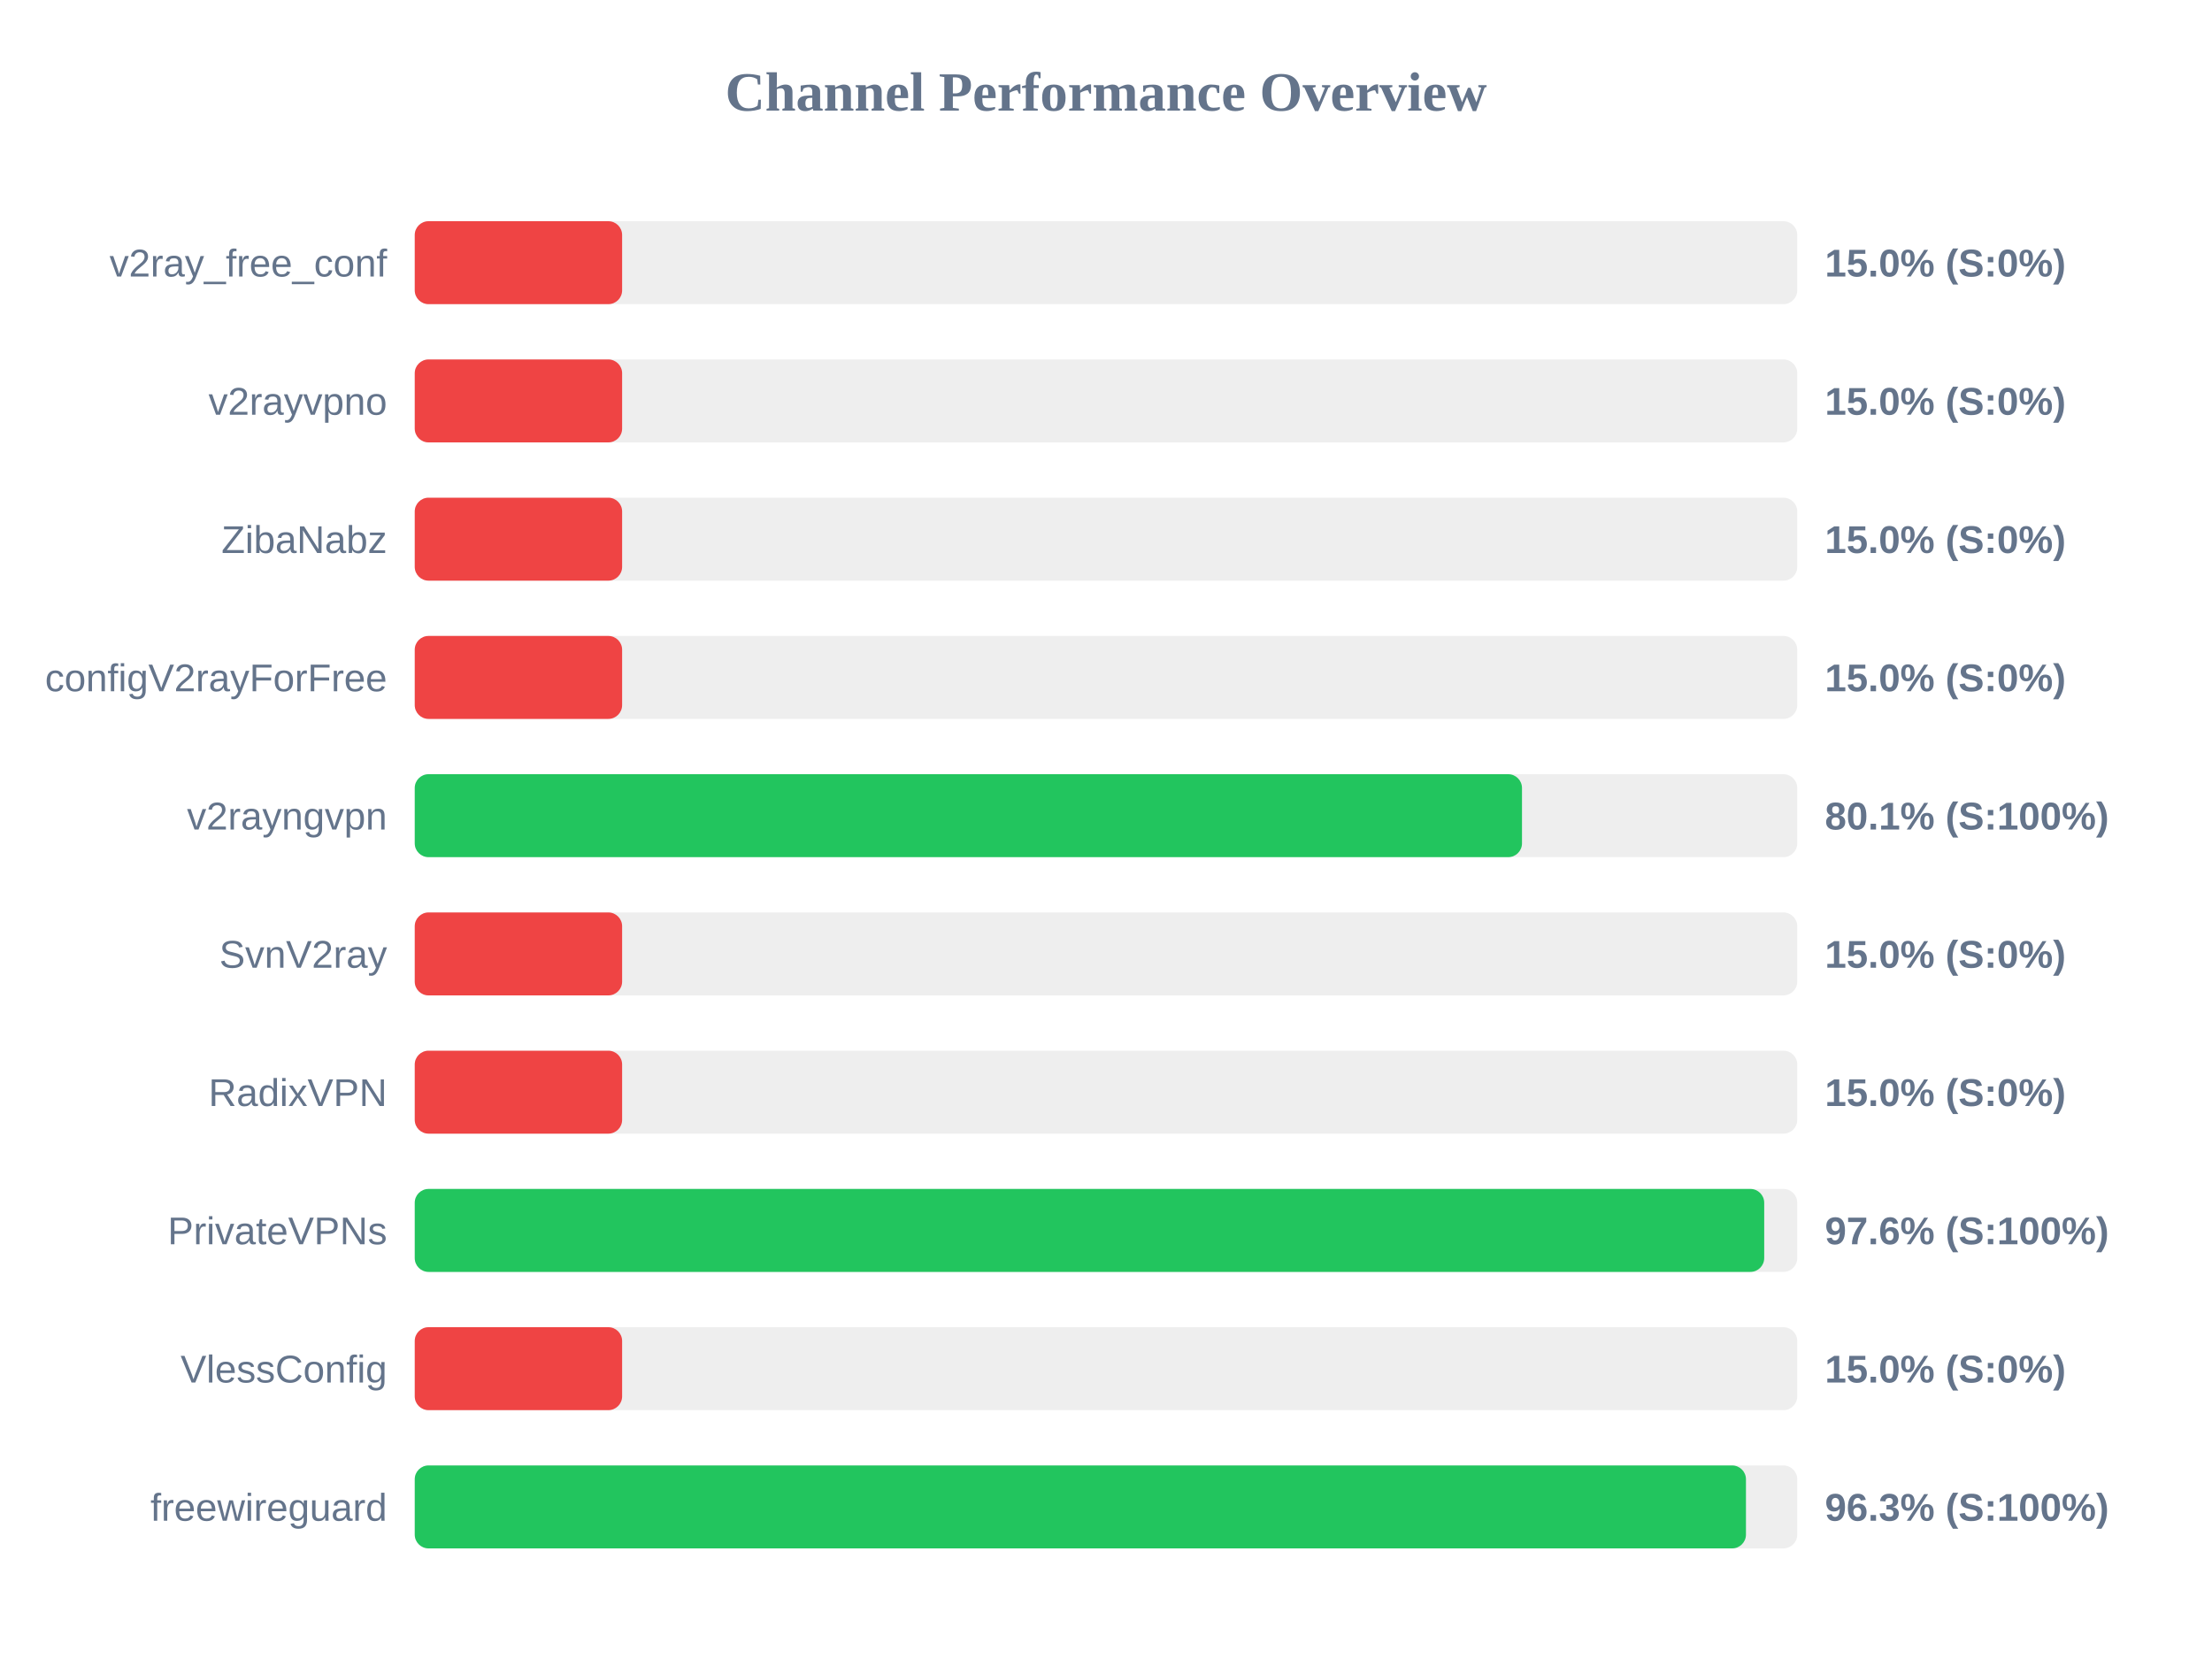
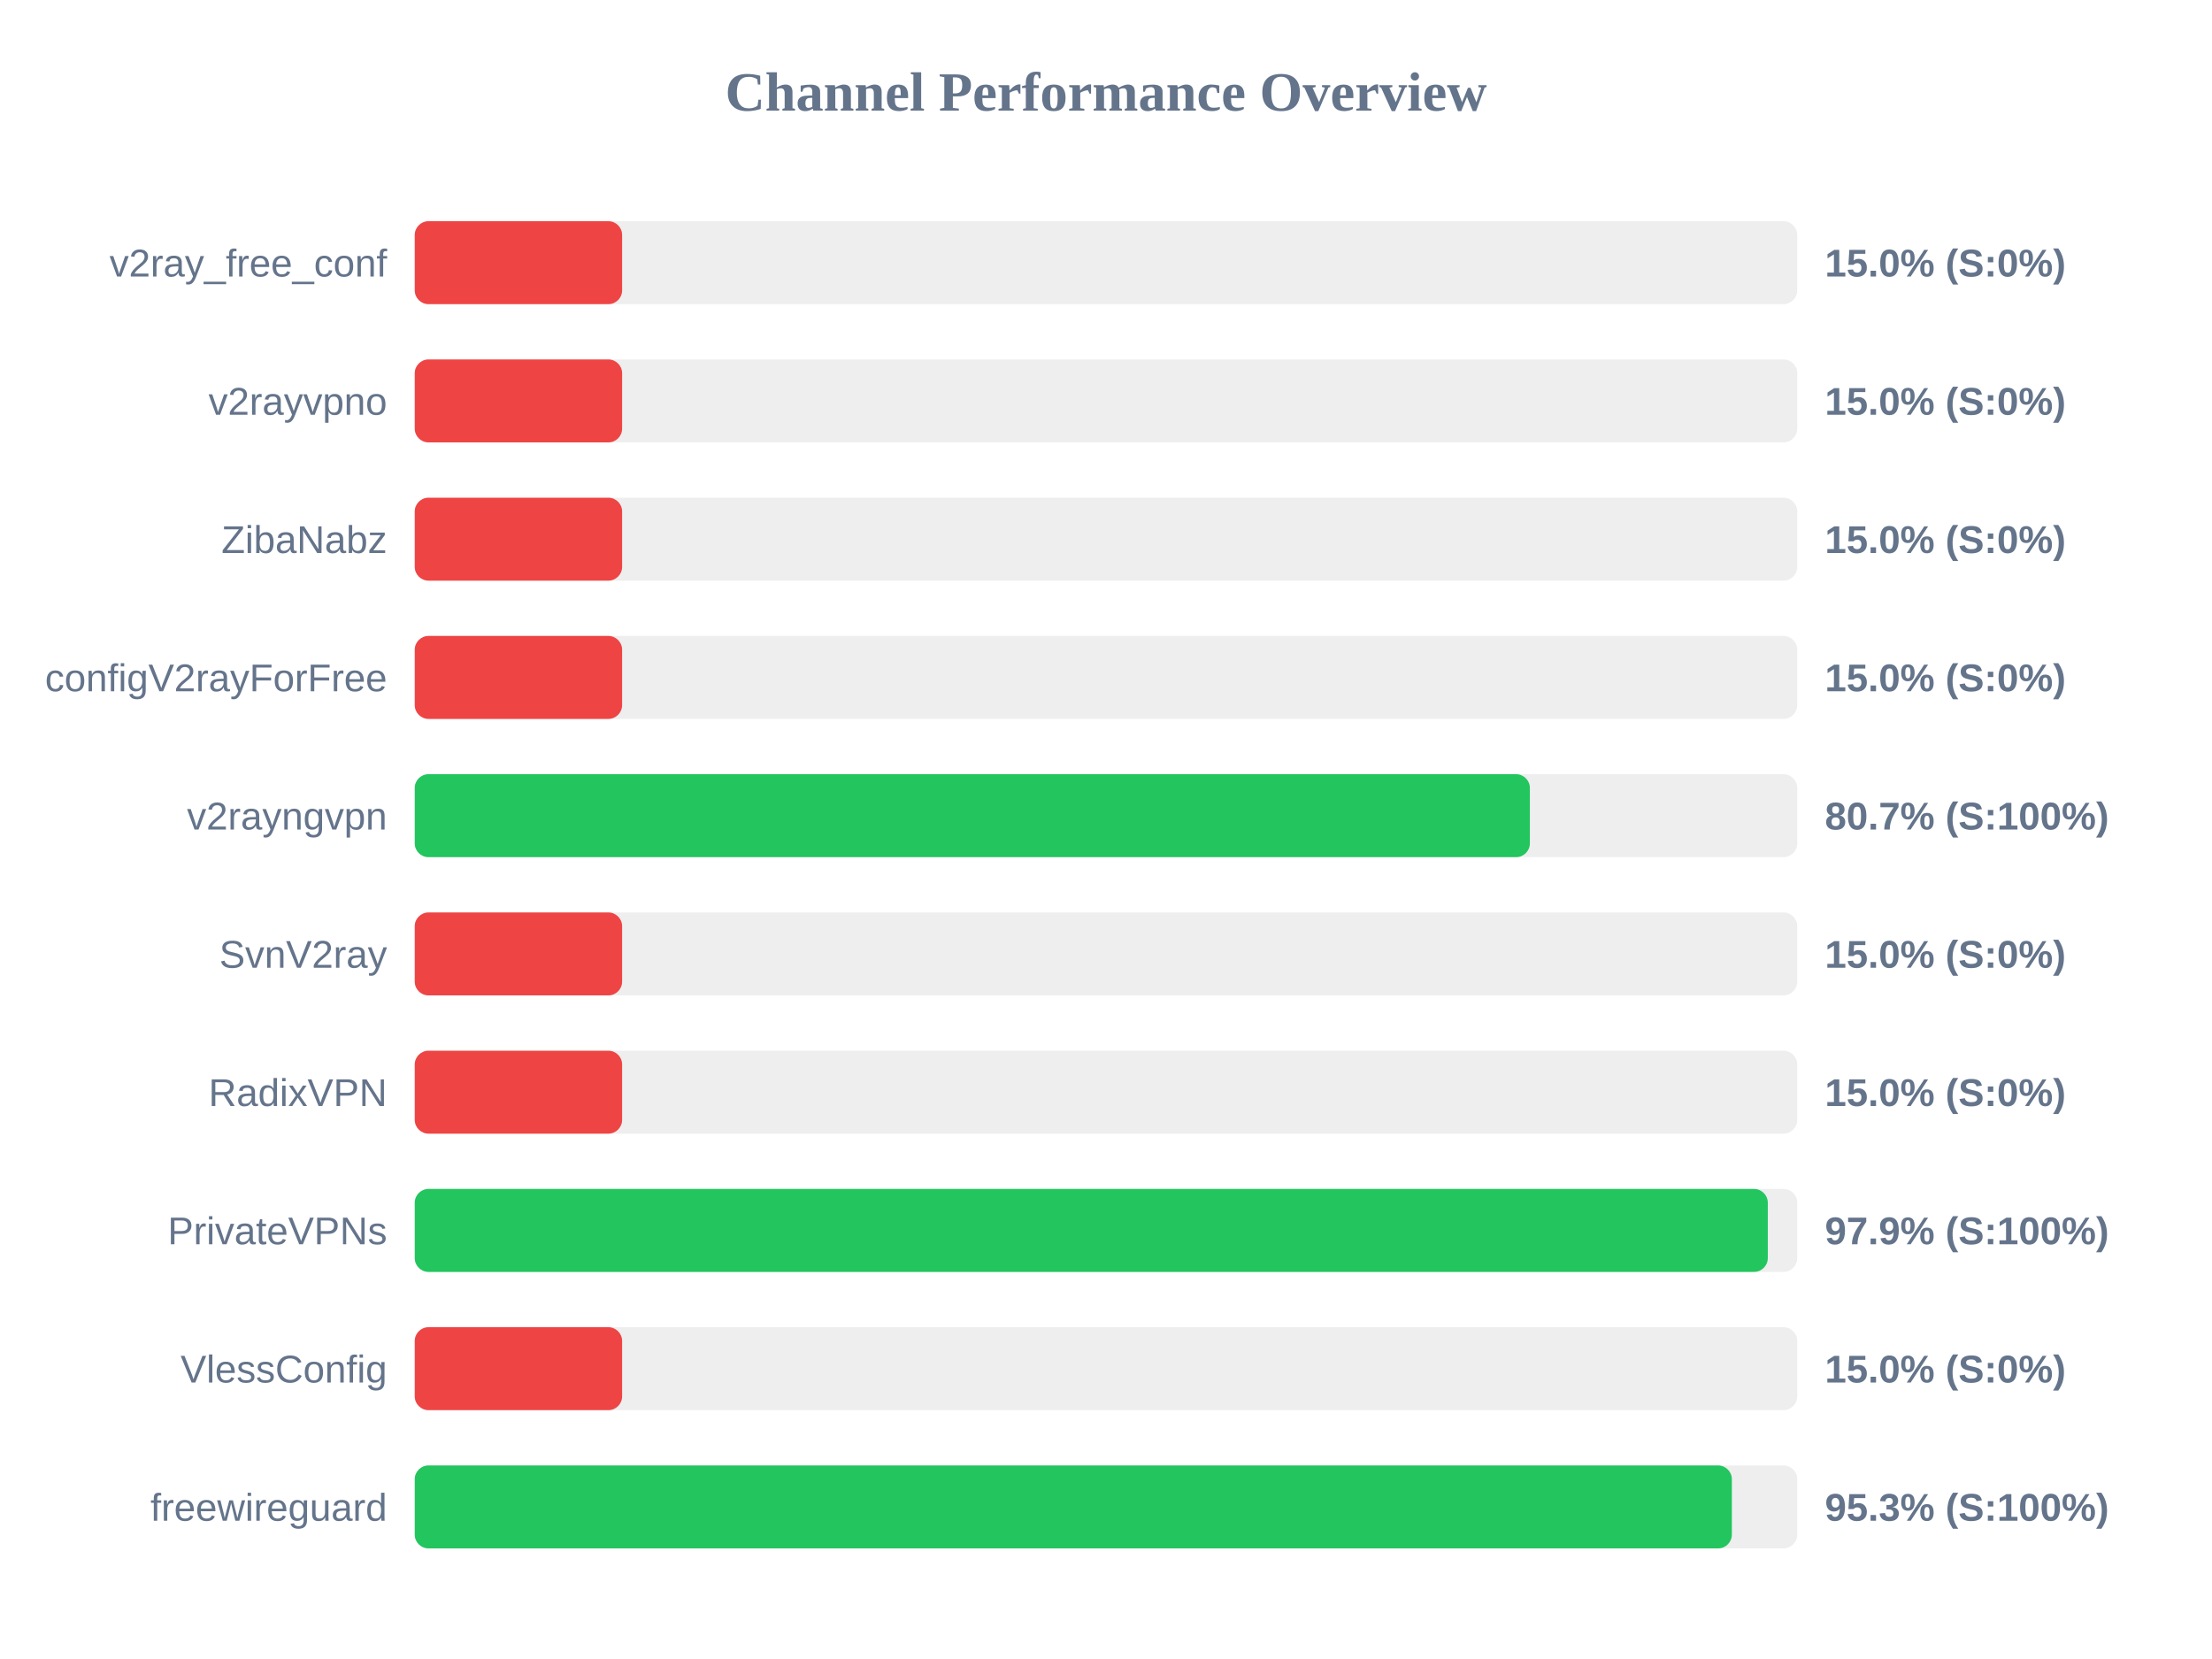
<svg xmlns="http://www.w3.org/2000/svg" width="800" height="600" version="1.1">
  <style>
        .row { font: 14px Arial; fill: #64748b; }
        .score { font: bold 14px Arial; fill: #64748b; }
    </style>
  <text x="400" y="40" text-anchor="middle" font-size="20px" font-weight="bold" fill="#64748b">Channel Performance Overview</text>
  <rect x="150" y="80" width="500" height="30" fill="#eee" rx="5" />
  <rect x="150" y="80" width="75.0" height="30" fill="#ef4444" rx="5" />
  <text x="140" y="100" text-anchor="end" class="row">v2ray_free_conf</text>
  <text x="660" y="100" text-anchor="start" class="score">15.0% (S:0%)</text>
  <rect x="150" y="130" width="500" height="30" fill="#eee" rx="5" />
  <rect x="150" y="130" width="75.0" height="30" fill="#ef4444" rx="5" />
  <text x="140" y="150" text-anchor="end" class="row">v2rayvpno</text>
  <text x="660" y="150" text-anchor="start" class="score">15.0% (S:0%)</text>
  <rect x="150" y="180" width="500" height="30" fill="#eee" rx="5" />
  <rect x="150" y="180" width="75.0" height="30" fill="#ef4444" rx="5" />
  <text x="140" y="200" text-anchor="end" class="row">ZibaNabz</text>
  <text x="660" y="200" text-anchor="start" class="score">15.0% (S:0%)</text>
  <rect x="150" y="230" width="500" height="30" fill="#eee" rx="5" />
  <rect x="150" y="230" width="75.0" height="30" fill="#ef4444" rx="5" />
  <text x="140" y="250" text-anchor="end" class="row">configV2rayForFree</text>
  <text x="660" y="250" text-anchor="start" class="score">15.0% (S:0%)</text>
  <rect x="150" y="280" width="500" height="30" fill="#eee" rx="5" />
-   <rect x="150" y="280" width="400.45" height="30" fill="#22c55e" rx="5" />
+   <rect x="150" y="280" width="403.3" height="30" fill="#22c55e" rx="5" />
  <text x="140" y="300" text-anchor="end" class="row">v2rayngvpn</text>
-   <text x="660" y="300" text-anchor="start" class="score">80.1% (S:100%)</text>
+   <text x="660" y="300" text-anchor="start" class="score">80.7% (S:100%)</text>
  <rect x="150" y="330" width="500" height="30" fill="#eee" rx="5" />
  <rect x="150" y="330" width="75.0" height="30" fill="#ef4444" rx="5" />
  <text x="140" y="350" text-anchor="end" class="row">SvnV2ray</text>
  <text x="660" y="350" text-anchor="start" class="score">15.0% (S:0%)</text>
  <rect x="150" y="380" width="500" height="30" fill="#eee" rx="5" />
  <rect x="150" y="380" width="75.0" height="30" fill="#ef4444" rx="5" />
  <text x="140" y="400" text-anchor="end" class="row">RadixVPN</text>
  <text x="660" y="400" text-anchor="start" class="score">15.0% (S:0%)</text>
  <rect x="150" y="430" width="500" height="30" fill="#eee" rx="5" />
-   <rect x="150" y="430" width="488.05" height="30" fill="#22c55e" rx="5" />
+   <rect x="150" y="430" width="489.35" height="30" fill="#22c55e" rx="5" />
  <text x="140" y="450" text-anchor="end" class="row">PrivateVPNs</text>
-   <text x="660" y="450" text-anchor="start" class="score">97.6% (S:100%)</text>
+   <text x="660" y="450" text-anchor="start" class="score">97.9% (S:100%)</text>
  <rect x="150" y="480" width="500" height="30" fill="#eee" rx="5" />
  <rect x="150" y="480" width="75.0" height="30" fill="#ef4444" rx="5" />
  <text x="140" y="500" text-anchor="end" class="row">VlessConfig</text>
  <text x="660" y="500" text-anchor="start" class="score">15.0% (S:0%)</text>
  <rect x="150" y="530" width="500" height="30" fill="#eee" rx="5" />
-   <rect x="150" y="530" width="481.45" height="30" fill="#22c55e" rx="5" />
+   <rect x="150" y="530" width="476.35" height="30" fill="#22c55e" rx="5" />
  <text x="140" y="550" text-anchor="end" class="row">freewireguard</text>
-   <text x="660" y="550" text-anchor="start" class="score">96.3% (S:100%)</text>
+   <text x="660" y="550" text-anchor="start" class="score">95.3% (S:100%)</text>
</svg>
